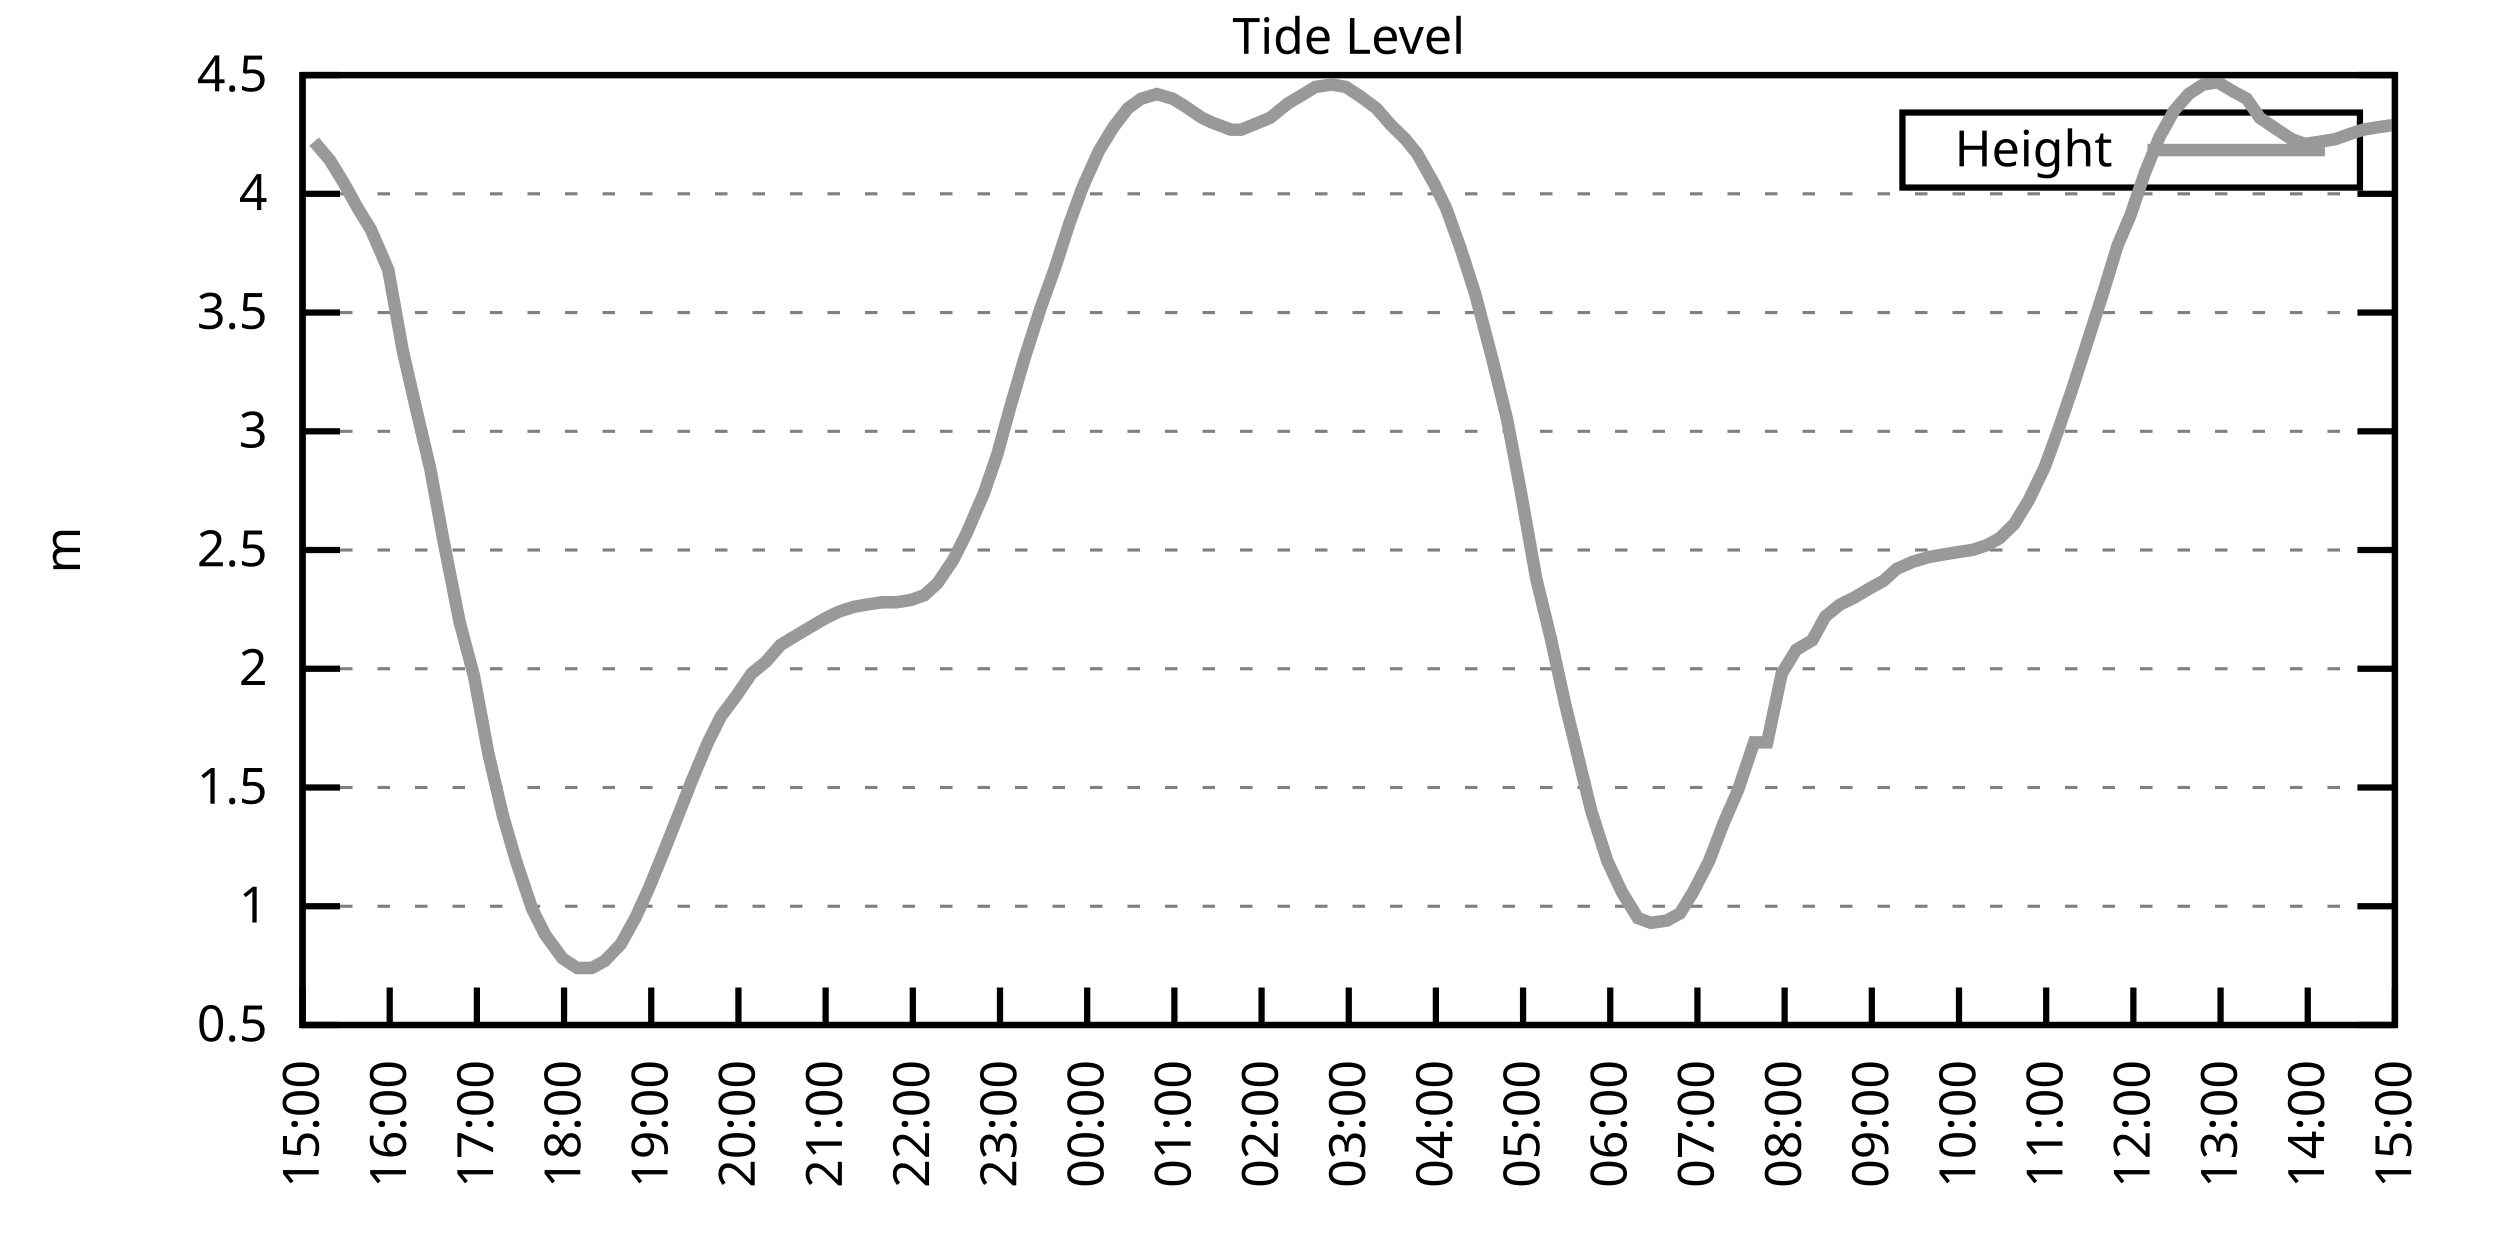
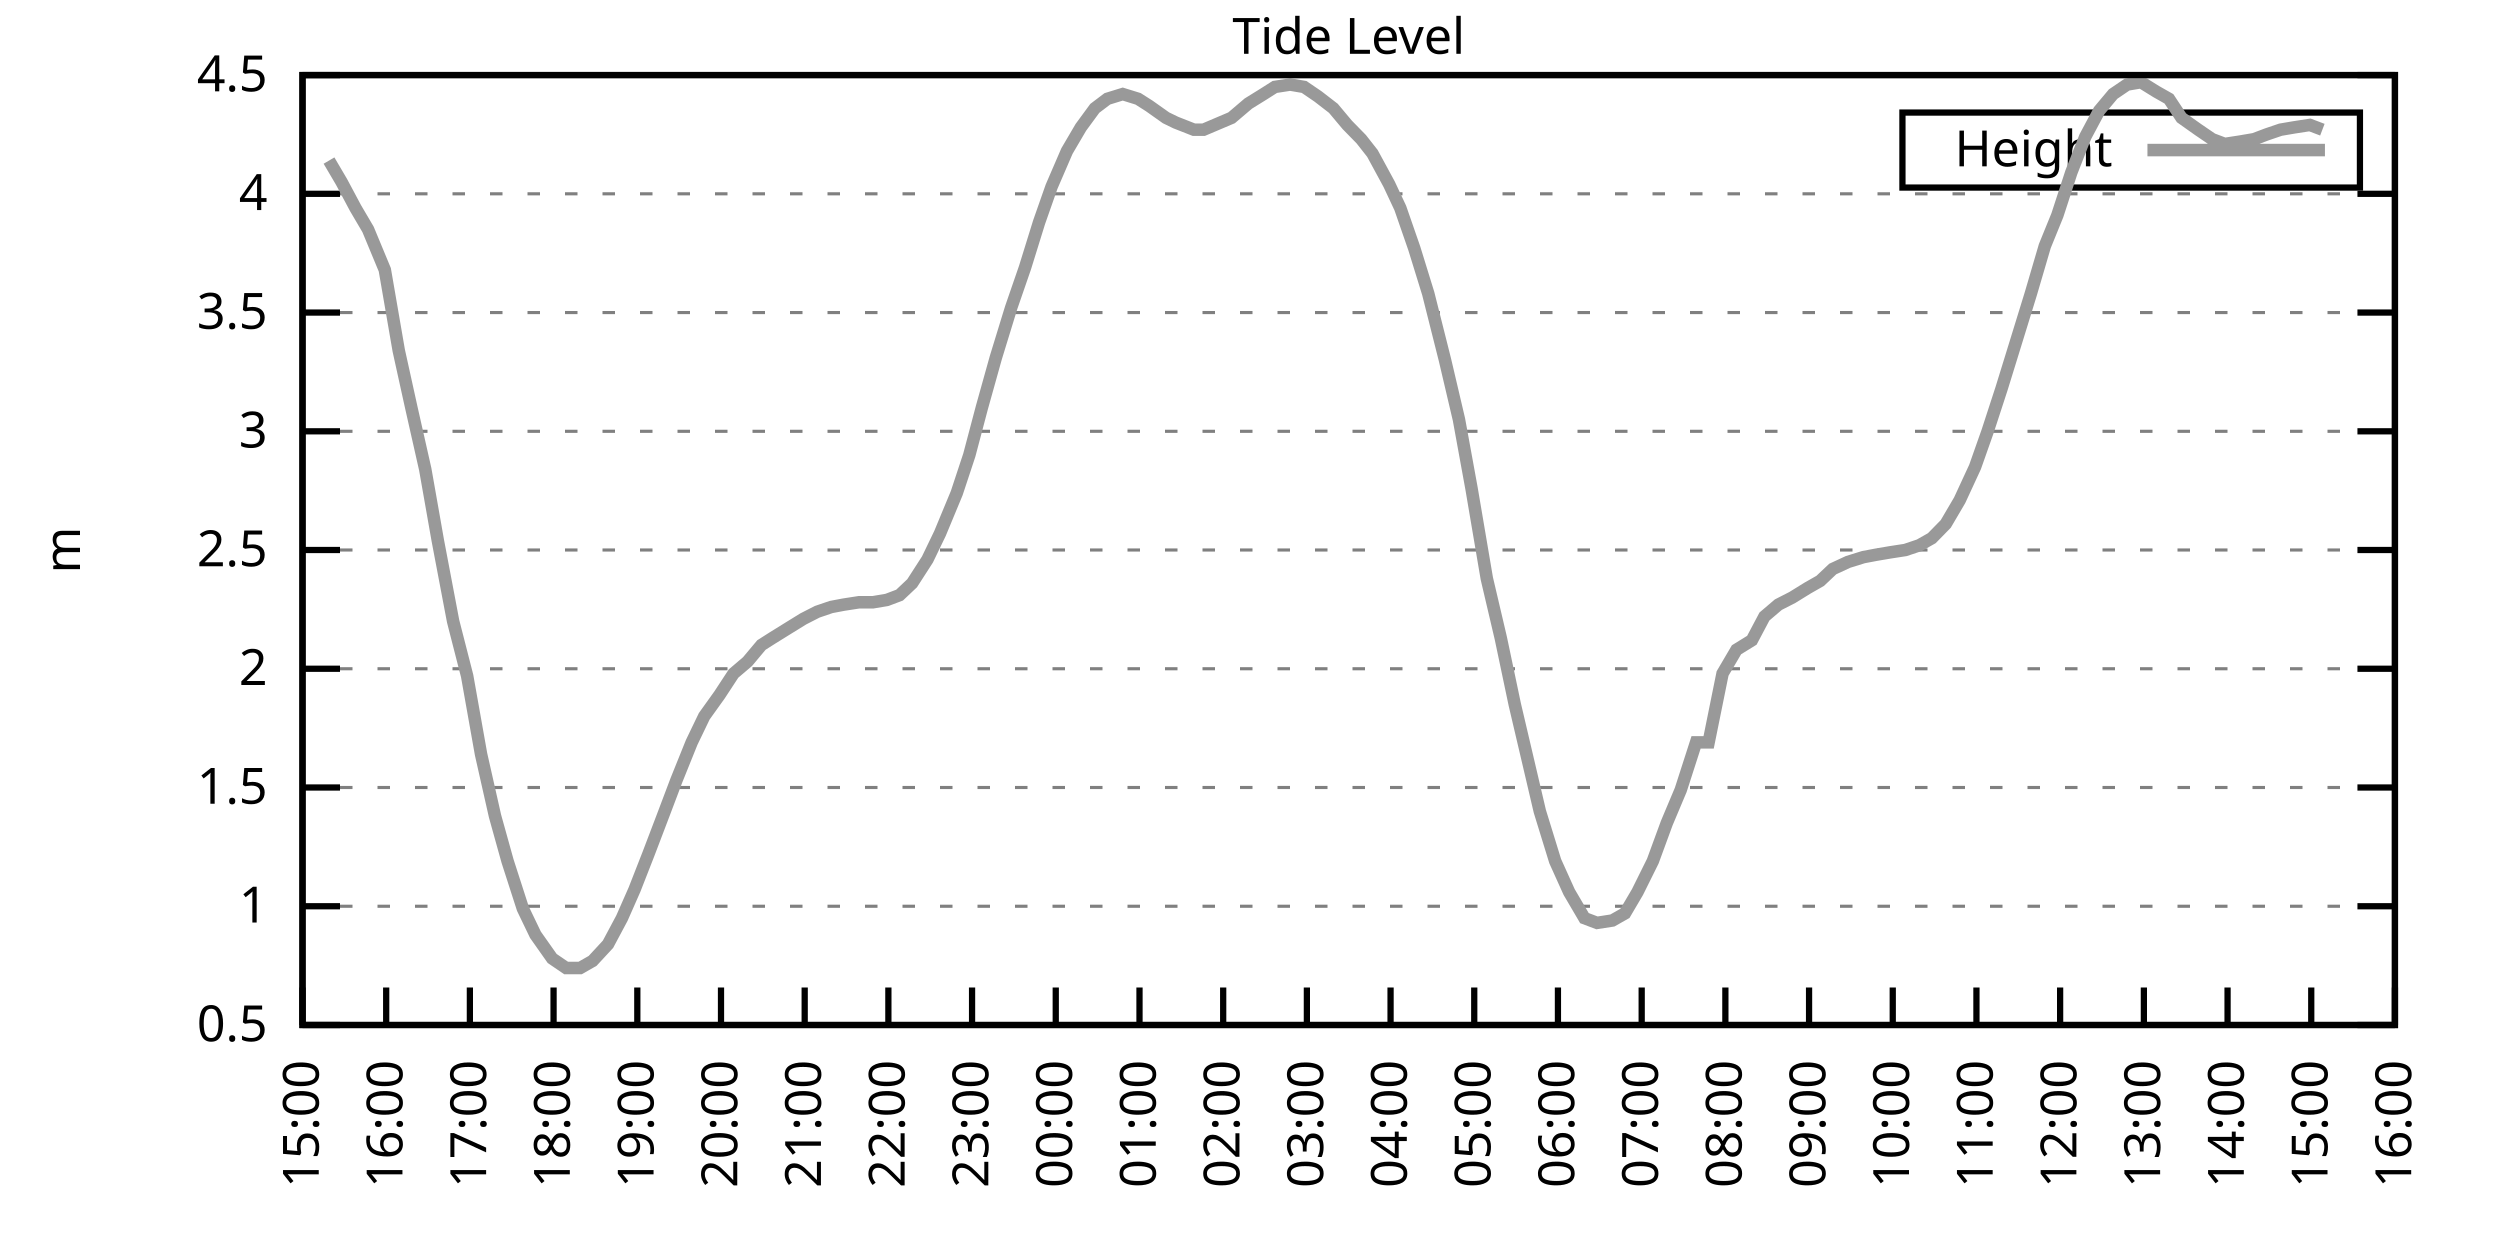
<svg xmlns="http://www.w3.org/2000/svg" xmlns:xlink="http://www.w3.org/1999/xlink" width="400" height="200" viewBox="0 0 400 200">
  <g id="gnuplot_canvas">
    <rect x="0" y="0" width="400" height="200" fill="none" />
    <defs>
      <circle id="gpDot" r="0.5" stroke-width="0.5" stroke="currentColor" />
      <path id="gpPt0" stroke-width="0.333" stroke="currentColor" d="M-1,0 h2 M0,-1 v2" />
      <path id="gpPt1" stroke-width="0.333" stroke="currentColor" d="M-1,-1 L1,1 M1,-1 L-1,1" />
      <path id="gpPt2" stroke-width="0.333" stroke="currentColor" d="M-1,0 L1,0 M0,-1 L0,1 M-1,-1 L1,1 M-1,1 L1,-1" />
      <rect id="gpPt3" stroke-width="0.333" stroke="currentColor" x="-1" y="-1" width="2" height="2" />
      <rect id="gpPt4" stroke-width="0.333" stroke="currentColor" fill="currentColor" x="-1" y="-1" width="2" height="2" />
      <circle id="gpPt5" stroke-width="0.333" stroke="currentColor" cx="0" cy="0" r="1" />
      <use xlink:href="#gpPt5" id="gpPt6" fill="currentColor" stroke="none" />
      <path id="gpPt7" stroke-width="0.333" stroke="currentColor" d="M0,-1.33 L-1.33,0.67 L1.33,0.67 z" />
      <use xlink:href="#gpPt7" id="gpPt8" fill="currentColor" stroke="none" />
      <use xlink:href="#gpPt7" id="gpPt9" stroke="currentColor" transform="rotate(180)" />
      <use xlink:href="#gpPt9" id="gpPt10" fill="currentColor" stroke="none" />
      <use xlink:href="#gpPt3" id="gpPt11" stroke="currentColor" transform="rotate(45)" />
      <use xlink:href="#gpPt11" id="gpPt12" fill="currentColor" stroke="none" />
      <path id="gpPt13" stroke-width="0.333" stroke="currentColor" d="M0,1.330 L1.265,0.411 L0.782,-1.067 L-0.782,-1.076 L-1.265,0.411 z" />
      <use xlink:href="#gpPt13" id="gpPt14" fill="currentColor" stroke="none" />
      <filter id="textbox" filterUnits="objectBoundingBox" x="0" y="0" height="1" width="1">
        <feFlood flood-color="white" flood-opacity="1" result="bgnd" />
        <feComposite in="SourceGraphic" in2="bgnd" operator="atop" />
      </filter>
      <filter id="greybox" filterUnits="objectBoundingBox" x="0" y="0" height="1" width="1">
        <feFlood flood-color="lightgrey" flood-opacity="1" result="grey" />
        <feComposite in="SourceGraphic" in2="grey" operator="atop" />
      </filter>
    </defs>
    <g fill="none" color="white" stroke="currentColor" stroke-width="1.00" stroke-linecap="butt" stroke-linejoin="miter">
</g>
    <g fill="none" color="black" stroke="currentColor" stroke-width="1.00" stroke-linecap="butt" stroke-linejoin="miter">
      <g stroke="none" shape-rendering="crispEdges">
        <polygon fill="rgb(255, 255, 255)" points="48.40,164.00 383.18,164.00 383.18,12.02 48.40,12.02 " />
      </g>
    </g>
    <g fill="none" color="black" stroke="currentColor" stroke-width="1.00" stroke-linecap="butt" stroke-linejoin="miter">
</g>
    <g fill="none" color="black" stroke="black" stroke-width="0.50" stroke-linecap="butt" stroke-linejoin="miter">
</g>
    <g fill="none" color="gray" stroke="currentColor" stroke-width="0.50" stroke-linecap="butt" stroke-linejoin="miter">
      <path stroke="gray" stroke-dasharray="2,4" class="gridline" d="M48.40,164.00 L383.19,164.00  " />
    </g>
    <g fill="none" color="gray" stroke="gray" stroke-width="1.00" stroke-linecap="butt" stroke-linejoin="miter">
</g>
    <g fill="none" color="black" stroke="currentColor" stroke-width="1.00" stroke-linecap="butt" stroke-linejoin="miter">
      <path stroke="black" d="M48.40,164.00 L54.40,164.00 M383.19,164.00 L377.19,164.00  " />
      <g transform="translate(42.80,166.60)" stroke="none" fill="black" font-family="Sans" font-size="8.00" text-anchor="end">
        <text>
          <tspan font-family="Sans"> 0.5</tspan>
        </text>
      </g>
    </g>
    <g fill="none" color="black" stroke="currentColor" stroke-width="1.00" stroke-linecap="butt" stroke-linejoin="miter">
</g>
    <g fill="none" color="black" stroke="black" stroke-width="0.50" stroke-linecap="butt" stroke-linejoin="miter">
</g>
    <g fill="none" color="gray" stroke="currentColor" stroke-width="0.50" stroke-linecap="butt" stroke-linejoin="miter">
      <path stroke="gray" stroke-dasharray="2,4" class="gridline" d="M48.40,145.00 L383.19,145.00  " />
    </g>
    <g fill="none" color="gray" stroke="gray" stroke-width="1.00" stroke-linecap="butt" stroke-linejoin="miter">
</g>
    <g fill="none" color="black" stroke="currentColor" stroke-width="1.00" stroke-linecap="butt" stroke-linejoin="miter">
      <path stroke="black" d="M48.40,145.00 L54.40,145.00 M383.19,145.00 L377.19,145.00  " />
      <g transform="translate(42.80,147.60)" stroke="none" fill="black" font-family="Sans" font-size="8.00" text-anchor="end">
        <text>
          <tspan font-family="Sans"> 1</tspan>
        </text>
      </g>
    </g>
    <g fill="none" color="black" stroke="currentColor" stroke-width="1.00" stroke-linecap="butt" stroke-linejoin="miter">
</g>
    <g fill="none" color="black" stroke="black" stroke-width="0.50" stroke-linecap="butt" stroke-linejoin="miter">
</g>
    <g fill="none" color="gray" stroke="currentColor" stroke-width="0.50" stroke-linecap="butt" stroke-linejoin="miter">
      <path stroke="gray" stroke-dasharray="2,4" class="gridline" d="M48.40,126.00 L383.19,126.00  " />
    </g>
    <g fill="none" color="gray" stroke="gray" stroke-width="1.00" stroke-linecap="butt" stroke-linejoin="miter">
</g>
    <g fill="none" color="black" stroke="currentColor" stroke-width="1.00" stroke-linecap="butt" stroke-linejoin="miter">
      <path stroke="black" d="M48.40,126.00 L54.40,126.00 M383.19,126.00 L377.19,126.00  " />
      <g transform="translate(42.80,128.60)" stroke="none" fill="black" font-family="Sans" font-size="8.00" text-anchor="end">
        <text>
          <tspan font-family="Sans"> 1.5</tspan>
        </text>
      </g>
    </g>
    <g fill="none" color="black" stroke="currentColor" stroke-width="1.00" stroke-linecap="butt" stroke-linejoin="miter">
</g>
    <g fill="none" color="black" stroke="black" stroke-width="0.50" stroke-linecap="butt" stroke-linejoin="miter">
</g>
    <g fill="none" color="gray" stroke="currentColor" stroke-width="0.50" stroke-linecap="butt" stroke-linejoin="miter">
      <path stroke="gray" stroke-dasharray="2,4" class="gridline" d="M48.40,107.00 L383.19,107.00  " />
    </g>
    <g fill="none" color="gray" stroke="gray" stroke-width="1.00" stroke-linecap="butt" stroke-linejoin="miter">
</g>
    <g fill="none" color="black" stroke="currentColor" stroke-width="1.00" stroke-linecap="butt" stroke-linejoin="miter">
      <path stroke="black" d="M48.40,107.00 L54.40,107.00 M383.19,107.00 L377.19,107.00  " />
      <g transform="translate(42.80,109.60)" stroke="none" fill="black" font-family="Sans" font-size="8.00" text-anchor="end">
        <text>
          <tspan font-family="Sans"> 2</tspan>
        </text>
      </g>
    </g>
    <g fill="none" color="black" stroke="currentColor" stroke-width="1.00" stroke-linecap="butt" stroke-linejoin="miter">
</g>
    <g fill="none" color="black" stroke="black" stroke-width="0.50" stroke-linecap="butt" stroke-linejoin="miter">
</g>
    <g fill="none" color="gray" stroke="currentColor" stroke-width="0.50" stroke-linecap="butt" stroke-linejoin="miter">
      <path stroke="gray" stroke-dasharray="2,4" class="gridline" d="M48.40,88.00 L383.19,88.00  " />
    </g>
    <g fill="none" color="gray" stroke="gray" stroke-width="1.00" stroke-linecap="butt" stroke-linejoin="miter">
</g>
    <g fill="none" color="black" stroke="currentColor" stroke-width="1.00" stroke-linecap="butt" stroke-linejoin="miter">
      <path stroke="black" d="M48.40,88.00 L54.40,88.00 M383.19,88.00 L377.19,88.00  " />
      <g transform="translate(42.80,90.60)" stroke="none" fill="black" font-family="Sans" font-size="8.00" text-anchor="end">
        <text>
          <tspan font-family="Sans"> 2.5</tspan>
        </text>
      </g>
    </g>
    <g fill="none" color="black" stroke="currentColor" stroke-width="1.00" stroke-linecap="butt" stroke-linejoin="miter">
</g>
    <g fill="none" color="black" stroke="black" stroke-width="0.50" stroke-linecap="butt" stroke-linejoin="miter">
</g>
    <g fill="none" color="gray" stroke="currentColor" stroke-width="0.50" stroke-linecap="butt" stroke-linejoin="miter">
      <path stroke="gray" stroke-dasharray="2,4" class="gridline" d="M48.40,69.01 L383.19,69.01  " />
    </g>
    <g fill="none" color="gray" stroke="gray" stroke-width="1.00" stroke-linecap="butt" stroke-linejoin="miter">
</g>
    <g fill="none" color="black" stroke="currentColor" stroke-width="1.00" stroke-linecap="butt" stroke-linejoin="miter">
      <path stroke="black" d="M48.40,69.01 L54.40,69.01 M383.19,69.01 L377.19,69.01  " />
      <g transform="translate(42.80,71.61)" stroke="none" fill="black" font-family="Sans" font-size="8.00" text-anchor="end">
        <text>
          <tspan font-family="Sans"> 3</tspan>
        </text>
      </g>
    </g>
    <g fill="none" color="black" stroke="currentColor" stroke-width="1.00" stroke-linecap="butt" stroke-linejoin="miter">
</g>
    <g fill="none" color="black" stroke="black" stroke-width="0.50" stroke-linecap="butt" stroke-linejoin="miter">
</g>
    <g fill="none" color="gray" stroke="currentColor" stroke-width="0.50" stroke-linecap="butt" stroke-linejoin="miter">
      <path stroke="gray" stroke-dasharray="2,4" class="gridline" d="M48.40,50.01 L383.19,50.01  " />
    </g>
    <g fill="none" color="gray" stroke="gray" stroke-width="1.00" stroke-linecap="butt" stroke-linejoin="miter">
</g>
    <g fill="none" color="black" stroke="currentColor" stroke-width="1.00" stroke-linecap="butt" stroke-linejoin="miter">
      <path stroke="black" d="M48.40,50.01 L54.40,50.01 M383.19,50.01 L377.19,50.01  " />
      <g transform="translate(42.80,52.61)" stroke="none" fill="black" font-family="Sans" font-size="8.00" text-anchor="end">
        <text>
          <tspan font-family="Sans"> 3.5</tspan>
        </text>
      </g>
    </g>
    <g fill="none" color="black" stroke="currentColor" stroke-width="1.00" stroke-linecap="butt" stroke-linejoin="miter">
</g>
    <g fill="none" color="black" stroke="black" stroke-width="0.50" stroke-linecap="butt" stroke-linejoin="miter">
</g>
    <g fill="none" color="gray" stroke="currentColor" stroke-width="0.50" stroke-linecap="butt" stroke-linejoin="miter">
      <path stroke="gray" stroke-dasharray="2,4" class="gridline" d="M48.40,31.01 L383.19,31.01  " />
    </g>
    <g fill="none" color="gray" stroke="gray" stroke-width="1.00" stroke-linecap="butt" stroke-linejoin="miter">
</g>
    <g fill="none" color="black" stroke="currentColor" stroke-width="1.00" stroke-linecap="butt" stroke-linejoin="miter">
      <path stroke="black" d="M48.40,31.01 L54.40,31.01 M383.19,31.01 L377.19,31.01  " />
      <g transform="translate(42.80,33.61)" stroke="none" fill="black" font-family="Sans" font-size="8.00" text-anchor="end">
        <text>
          <tspan font-family="Sans"> 4</tspan>
        </text>
      </g>
    </g>
    <g fill="none" color="black" stroke="currentColor" stroke-width="1.00" stroke-linecap="butt" stroke-linejoin="miter">
</g>
    <g fill="none" color="black" stroke="black" stroke-width="0.50" stroke-linecap="butt" stroke-linejoin="miter">
</g>
    <g fill="none" color="gray" stroke="currentColor" stroke-width="0.50" stroke-linecap="butt" stroke-linejoin="miter">
      <path stroke="gray" stroke-dasharray="2,4" class="gridline" d="M48.40,12.01 L383.19,12.01  " />
    </g>
    <g fill="none" color="gray" stroke="gray" stroke-width="1.00" stroke-linecap="butt" stroke-linejoin="miter">
</g>
    <g fill="none" color="black" stroke="currentColor" stroke-width="1.00" stroke-linecap="butt" stroke-linejoin="miter">
      <path stroke="black" d="M48.40,12.01 L54.40,12.01 M383.19,12.01 L377.19,12.01  " />
      <g transform="translate(42.80,14.61)" stroke="none" fill="black" font-family="Sans" font-size="8.00" text-anchor="end">
        <text>
          <tspan font-family="Sans"> 4.5</tspan>
        </text>
      </g>
    </g>
    <g fill="none" color="black" stroke="currentColor" stroke-width="1.00" stroke-linecap="butt" stroke-linejoin="miter">
      <path stroke="black" d="M48.40,164.00 L48.40,158.00  " />
      <g transform="translate(51.00,169.60) rotate(270.00)" stroke="none" fill="black" font-family="Sans" font-size="8.00" text-anchor="end">
        <text>
          <tspan font-family="Sans">15:00</tspan>
        </text>
      </g>
    </g>
    <g fill="none" color="black" stroke="currentColor" stroke-width="1.00" stroke-linecap="butt" stroke-linejoin="miter">
-       <path stroke="black" d="M62.35,164.00 L62.35,158.00  " />
-       <g transform="translate(64.95,169.60) rotate(270.00)" stroke="none" fill="black" font-family="Sans" font-size="8.00" text-anchor="end">
+       <path stroke="black" d="M61.79,164.00 L61.79,158.00  " />
+       <g transform="translate(64.39,169.60) rotate(270.00)" stroke="none" fill="black" font-family="Sans" font-size="8.00" text-anchor="end">
        <text>
          <tspan font-family="Sans">16:00</tspan>
        </text>
      </g>
    </g>
    <g fill="none" color="black" stroke="currentColor" stroke-width="1.00" stroke-linecap="butt" stroke-linejoin="miter">
-       <path stroke="black" d="M76.30,164.00 L76.30,158.00  " />
-       <g transform="translate(78.90,169.60) rotate(270.00)" stroke="none" fill="black" font-family="Sans" font-size="8.00" text-anchor="end">
+       <path stroke="black" d="M75.18,164.00 L75.18,158.00  " />
+       <g transform="translate(77.78,169.60) rotate(270.00)" stroke="none" fill="black" font-family="Sans" font-size="8.00" text-anchor="end">
        <text>
          <tspan font-family="Sans">17:00</tspan>
        </text>
      </g>
    </g>
    <g fill="none" color="black" stroke="currentColor" stroke-width="1.00" stroke-linecap="butt" stroke-linejoin="miter">
-       <path stroke="black" d="M90.25,164.00 L90.25,158.00  " />
-       <g transform="translate(92.85,169.60) rotate(270.00)" stroke="none" fill="black" font-family="Sans" font-size="8.00" text-anchor="end">
+       <path stroke="black" d="M88.57,164.00 L88.57,158.00  " />
+       <g transform="translate(91.17,169.60) rotate(270.00)" stroke="none" fill="black" font-family="Sans" font-size="8.00" text-anchor="end">
        <text>
          <tspan font-family="Sans">18:00</tspan>
        </text>
      </g>
    </g>
    <g fill="none" color="black" stroke="currentColor" stroke-width="1.00" stroke-linecap="butt" stroke-linejoin="miter">
-       <path stroke="black" d="M104.20,164.00 L104.20,158.00  " />
-       <g transform="translate(106.80,169.60) rotate(270.00)" stroke="none" fill="black" font-family="Sans" font-size="8.00" text-anchor="end">
+       <path stroke="black" d="M101.97,164.00 L101.97,158.00  " />
+       <g transform="translate(104.57,169.60) rotate(270.00)" stroke="none" fill="black" font-family="Sans" font-size="8.00" text-anchor="end">
        <text>
          <tspan font-family="Sans">19:00</tspan>
        </text>
      </g>
    </g>
    <g fill="none" color="black" stroke="currentColor" stroke-width="1.00" stroke-linecap="butt" stroke-linejoin="miter">
-       <path stroke="black" d="M118.15,164.00 L118.15,158.00  " />
-       <g transform="translate(120.75,169.60) rotate(270.00)" stroke="none" fill="black" font-family="Sans" font-size="8.00" text-anchor="end">
+       <path stroke="black" d="M115.36,164.00 L115.36,158.00  " />
+       <g transform="translate(117.96,169.60) rotate(270.00)" stroke="none" fill="black" font-family="Sans" font-size="8.00" text-anchor="end">
        <text>
          <tspan font-family="Sans">20:00</tspan>
        </text>
      </g>
    </g>
    <g fill="none" color="black" stroke="currentColor" stroke-width="1.00" stroke-linecap="butt" stroke-linejoin="miter">
-       <path stroke="black" d="M132.10,164.00 L132.10,158.00  " />
-       <g transform="translate(134.70,169.60) rotate(270.00)" stroke="none" fill="black" font-family="Sans" font-size="8.00" text-anchor="end">
+       <path stroke="black" d="M128.75,164.00 L128.75,158.00  " />
+       <g transform="translate(131.35,169.60) rotate(270.00)" stroke="none" fill="black" font-family="Sans" font-size="8.00" text-anchor="end">
        <text>
          <tspan font-family="Sans">21:00</tspan>
        </text>
      </g>
    </g>
    <g fill="none" color="black" stroke="currentColor" stroke-width="1.00" stroke-linecap="butt" stroke-linejoin="miter">
-       <path stroke="black" d="M146.05,164.00 L146.05,158.00  " />
-       <g transform="translate(148.65,169.60) rotate(270.00)" stroke="none" fill="black" font-family="Sans" font-size="8.00" text-anchor="end">
+       <path stroke="black" d="M142.14,164.00 L142.14,158.00  " />
+       <g transform="translate(144.74,169.60) rotate(270.00)" stroke="none" fill="black" font-family="Sans" font-size="8.00" text-anchor="end">
        <text>
          <tspan font-family="Sans">22:00</tspan>
        </text>
      </g>
    </g>
    <g fill="none" color="black" stroke="currentColor" stroke-width="1.00" stroke-linecap="butt" stroke-linejoin="miter">
-       <path stroke="black" d="M160.00,164.00 L160.00,158.00  " />
-       <g transform="translate(162.60,169.60) rotate(270.00)" stroke="none" fill="black" font-family="Sans" font-size="8.00" text-anchor="end">
+       <path stroke="black" d="M155.53,164.00 L155.53,158.00  " />
+       <g transform="translate(158.13,169.60) rotate(270.00)" stroke="none" fill="black" font-family="Sans" font-size="8.00" text-anchor="end">
        <text>
          <tspan font-family="Sans">23:00</tspan>
        </text>
      </g>
    </g>
    <g fill="none" color="black" stroke="currentColor" stroke-width="1.00" stroke-linecap="butt" stroke-linejoin="miter">
-       <path stroke="black" d="M173.95,164.00 L173.95,158.00  " />
-       <g transform="translate(176.55,169.60) rotate(270.00)" stroke="none" fill="black" font-family="Sans" font-size="8.00" text-anchor="end">
+       <path stroke="black" d="M168.92,164.00 L168.92,158.00  " />
+       <g transform="translate(171.52,169.60) rotate(270.00)" stroke="none" fill="black" font-family="Sans" font-size="8.00" text-anchor="end">
        <text>
          <tspan font-family="Sans">00:00</tspan>
        </text>
      </g>
    </g>
    <g fill="none" color="black" stroke="currentColor" stroke-width="1.00" stroke-linecap="butt" stroke-linejoin="miter">
-       <path stroke="black" d="M187.90,164.00 L187.90,158.00  " />
-       <g transform="translate(190.50,169.60) rotate(270.00)" stroke="none" fill="black" font-family="Sans" font-size="8.00" text-anchor="end">
+       <path stroke="black" d="M182.32,164.00 L182.32,158.00  " />
+       <g transform="translate(184.92,169.60) rotate(270.00)" stroke="none" fill="black" font-family="Sans" font-size="8.00" text-anchor="end">
        <text>
          <tspan font-family="Sans">01:00</tspan>
        </text>
      </g>
    </g>
    <g fill="none" color="black" stroke="currentColor" stroke-width="1.00" stroke-linecap="butt" stroke-linejoin="miter">
-       <path stroke="black" d="M201.85,164.00 L201.85,158.00  " />
-       <g transform="translate(204.45,169.60) rotate(270.00)" stroke="none" fill="black" font-family="Sans" font-size="8.00" text-anchor="end">
+       <path stroke="black" d="M195.71,164.00 L195.71,158.00  " />
+       <g transform="translate(198.31,169.60) rotate(270.00)" stroke="none" fill="black" font-family="Sans" font-size="8.00" text-anchor="end">
        <text>
          <tspan font-family="Sans">02:00</tspan>
        </text>
      </g>
    </g>
    <g fill="none" color="black" stroke="currentColor" stroke-width="1.00" stroke-linecap="butt" stroke-linejoin="miter">
-       <path stroke="black" d="M215.80,164.00 L215.80,158.00  " />
-       <g transform="translate(218.40,169.60) rotate(270.00)" stroke="none" fill="black" font-family="Sans" font-size="8.00" text-anchor="end">
+       <path stroke="black" d="M209.10,164.00 L209.10,158.00  " />
+       <g transform="translate(211.70,169.60) rotate(270.00)" stroke="none" fill="black" font-family="Sans" font-size="8.00" text-anchor="end">
        <text>
          <tspan font-family="Sans">03:00</tspan>
        </text>
      </g>
    </g>
    <g fill="none" color="black" stroke="currentColor" stroke-width="1.00" stroke-linecap="butt" stroke-linejoin="miter">
-       <path stroke="black" d="M229.74,164.00 L229.74,158.00  " />
-       <g transform="translate(232.34,169.60) rotate(270.00)" stroke="none" fill="black" font-family="Sans" font-size="8.00" text-anchor="end">
+       <path stroke="black" d="M222.49,164.00 L222.49,158.00  " />
+       <g transform="translate(225.09,169.60) rotate(270.00)" stroke="none" fill="black" font-family="Sans" font-size="8.00" text-anchor="end">
        <text>
          <tspan font-family="Sans">04:00</tspan>
        </text>
      </g>
    </g>
    <g fill="none" color="black" stroke="currentColor" stroke-width="1.00" stroke-linecap="butt" stroke-linejoin="miter">
-       <path stroke="black" d="M243.69,164.00 L243.69,158.00  " />
-       <g transform="translate(246.29,169.60) rotate(270.00)" stroke="none" fill="black" font-family="Sans" font-size="8.00" text-anchor="end">
+       <path stroke="black" d="M235.88,164.00 L235.88,158.00  " />
+       <g transform="translate(238.48,169.60) rotate(270.00)" stroke="none" fill="black" font-family="Sans" font-size="8.00" text-anchor="end">
        <text>
          <tspan font-family="Sans">05:00</tspan>
        </text>
      </g>
    </g>
    <g fill="none" color="black" stroke="currentColor" stroke-width="1.00" stroke-linecap="butt" stroke-linejoin="miter">
-       <path stroke="black" d="M257.64,164.00 L257.64,158.00  " />
-       <g transform="translate(260.24,169.60) rotate(270.00)" stroke="none" fill="black" font-family="Sans" font-size="8.00" text-anchor="end">
+       <path stroke="black" d="M249.27,164.00 L249.27,158.00  " />
+       <g transform="translate(251.87,169.60) rotate(270.00)" stroke="none" fill="black" font-family="Sans" font-size="8.00" text-anchor="end">
        <text>
          <tspan font-family="Sans">06:00</tspan>
        </text>
      </g>
    </g>
    <g fill="none" color="black" stroke="currentColor" stroke-width="1.00" stroke-linecap="butt" stroke-linejoin="miter">
-       <path stroke="black" d="M271.59,164.00 L271.59,158.00  " />
-       <g transform="translate(274.19,169.60) rotate(270.00)" stroke="none" fill="black" font-family="Sans" font-size="8.00" text-anchor="end">
+       <path stroke="black" d="M262.67,164.00 L262.67,158.00  " />
+       <g transform="translate(265.27,169.60) rotate(270.00)" stroke="none" fill="black" font-family="Sans" font-size="8.00" text-anchor="end">
        <text>
          <tspan font-family="Sans">07:00</tspan>
        </text>
      </g>
    </g>
    <g fill="none" color="black" stroke="currentColor" stroke-width="1.00" stroke-linecap="butt" stroke-linejoin="miter">
-       <path stroke="black" d="M285.54,164.00 L285.54,158.00  " />
-       <g transform="translate(288.14,169.60) rotate(270.00)" stroke="none" fill="black" font-family="Sans" font-size="8.00" text-anchor="end">
+       <path stroke="black" d="M276.06,164.00 L276.06,158.00  " />
+       <g transform="translate(278.66,169.60) rotate(270.00)" stroke="none" fill="black" font-family="Sans" font-size="8.00" text-anchor="end">
        <text>
          <tspan font-family="Sans">08:00</tspan>
        </text>
      </g>
    </g>
    <g fill="none" color="black" stroke="currentColor" stroke-width="1.00" stroke-linecap="butt" stroke-linejoin="miter">
-       <path stroke="black" d="M299.49,164.00 L299.49,158.00  " />
-       <g transform="translate(302.09,169.60) rotate(270.00)" stroke="none" fill="black" font-family="Sans" font-size="8.00" text-anchor="end">
+       <path stroke="black" d="M289.45,164.00 L289.45,158.00  " />
+       <g transform="translate(292.05,169.60) rotate(270.00)" stroke="none" fill="black" font-family="Sans" font-size="8.00" text-anchor="end">
        <text>
          <tspan font-family="Sans">09:00</tspan>
        </text>
      </g>
    </g>
    <g fill="none" color="black" stroke="currentColor" stroke-width="1.00" stroke-linecap="butt" stroke-linejoin="miter">
-       <path stroke="black" d="M313.44,164.00 L313.44,158.00  " />
-       <g transform="translate(316.04,169.60) rotate(270.00)" stroke="none" fill="black" font-family="Sans" font-size="8.00" text-anchor="end">
+       <path stroke="black" d="M302.84,164.00 L302.84,158.00  " />
+       <g transform="translate(305.44,169.60) rotate(270.00)" stroke="none" fill="black" font-family="Sans" font-size="8.00" text-anchor="end">
        <text>
          <tspan font-family="Sans">10:00</tspan>
        </text>
      </g>
    </g>
    <g fill="none" color="black" stroke="currentColor" stroke-width="1.00" stroke-linecap="butt" stroke-linejoin="miter">
-       <path stroke="black" d="M327.39,164.00 L327.39,158.00  " />
-       <g transform="translate(329.99,169.60) rotate(270.00)" stroke="none" fill="black" font-family="Sans" font-size="8.00" text-anchor="end">
+       <path stroke="black" d="M316.23,164.00 L316.23,158.00  " />
+       <g transform="translate(318.83,169.60) rotate(270.00)" stroke="none" fill="black" font-family="Sans" font-size="8.00" text-anchor="end">
        <text>
          <tspan font-family="Sans">11:00</tspan>
        </text>
      </g>
    </g>
    <g fill="none" color="black" stroke="currentColor" stroke-width="1.00" stroke-linecap="butt" stroke-linejoin="miter">
-       <path stroke="black" d="M341.34,164.00 L341.34,158.00  " />
-       <g transform="translate(343.94,169.60) rotate(270.00)" stroke="none" fill="black" font-family="Sans" font-size="8.00" text-anchor="end">
+       <path stroke="black" d="M329.62,164.00 L329.62,158.00  " />
+       <g transform="translate(332.22,169.60) rotate(270.00)" stroke="none" fill="black" font-family="Sans" font-size="8.00" text-anchor="end">
        <text>
          <tspan font-family="Sans">12:00</tspan>
        </text>
      </g>
    </g>
    <g fill="none" color="black" stroke="currentColor" stroke-width="1.00" stroke-linecap="butt" stroke-linejoin="miter">
-       <path stroke="black" d="M355.29,164.00 L355.29,158.00  " />
-       <g transform="translate(357.89,169.60) rotate(270.00)" stroke="none" fill="black" font-family="Sans" font-size="8.00" text-anchor="end">
+       <path stroke="black" d="M343.02,164.00 L343.02,158.00  " />
+       <g transform="translate(345.62,169.60) rotate(270.00)" stroke="none" fill="black" font-family="Sans" font-size="8.00" text-anchor="end">
        <text>
          <tspan font-family="Sans">13:00</tspan>
        </text>
      </g>
    </g>
    <g fill="none" color="black" stroke="currentColor" stroke-width="1.00" stroke-linecap="butt" stroke-linejoin="miter">
-       <path stroke="black" d="M369.24,164.00 L369.24,158.00  " />
-       <g transform="translate(371.84,169.60) rotate(270.00)" stroke="none" fill="black" font-family="Sans" font-size="8.00" text-anchor="end">
+       <path stroke="black" d="M356.41,164.00 L356.41,158.00  " />
+       <g transform="translate(359.01,169.60) rotate(270.00)" stroke="none" fill="black" font-family="Sans" font-size="8.00" text-anchor="end">
        <text>
          <tspan font-family="Sans">14:00</tspan>
+         </text>
+       </g>
+     </g>
+     <g fill="none" color="black" stroke="currentColor" stroke-width="1.00" stroke-linecap="butt" stroke-linejoin="miter">
+       <path stroke="black" d="M369.80,164.00 L369.80,158.00  " />
+       <g transform="translate(372.40,169.60) rotate(270.00)" stroke="none" fill="black" font-family="Sans" font-size="8.00" text-anchor="end">
+         <text>
+           <tspan font-family="Sans">15:00</tspan>
        </text>
      </g>
    </g>
    <g fill="none" color="black" stroke="currentColor" stroke-width="1.00" stroke-linecap="butt" stroke-linejoin="miter">
      <path stroke="black" d="M383.19,164.00 L383.19,158.00  " />
      <g transform="translate(385.79,169.60) rotate(270.00)" stroke="none" fill="black" font-family="Sans" font-size="8.00" text-anchor="end">
        <text>
-           <tspan font-family="Sans">15:00</tspan>
+           <tspan font-family="Sans">16:00</tspan>
        </text>
      </g>
    </g>
    <g fill="none" color="black" stroke="currentColor" stroke-width="1.00" stroke-linecap="butt" stroke-linejoin="miter">
</g>
    <g fill="none" color="black" stroke="currentColor" stroke-width="1.00" stroke-linecap="butt" stroke-linejoin="miter">
      <path stroke="black" d="M48.40,12.01 L48.40,164.00 L383.19,164.00 L383.19,12.01 L48.40,12.01 Z  " />
    </g>
    <g fill="none" color="black" stroke="currentColor" stroke-width="1.00" stroke-linecap="butt" stroke-linejoin="miter">
</g>
    <g fill="none" color="black" stroke="currentColor" stroke-width="1.00" stroke-linecap="butt" stroke-linejoin="miter">
      <path stroke="black" d="M304.39,30.01 L304.39,18.01 L377.59,18.01 L377.59,30.01 L304.39,30.01 Z  " />
    </g>
    <g id="Tide_level_plot_1">
      <g fill="none" color="white" stroke="black" stroke-width="2.00" stroke-linecap="butt" stroke-linejoin="miter">
</g>
      <g fill="none" color="black" stroke="currentColor" stroke-width="2.00" stroke-linecap="butt" stroke-linejoin="miter">
        <g transform="translate(337.99,26.61)" stroke="none" fill="black" font-family="Sans" font-size="8.00" text-anchor="end">
          <text>
            <tspan font-family="Sans">Height</tspan>
          </text>
        </g>
      </g>
      <g fill="none" color="black" stroke="currentColor" stroke-width="2.00" stroke-linecap="butt" stroke-linejoin="miter">
-         <path stroke="rgb(153, 153, 153)" d="M343.59,24.01 L371.99,24.01 M50.26,22.65 L52.82,25.69 L54.91,29.11 L57.23,33.29 L59.33,36.71 L62.12,43.17   L64.44,56.09 L66.53,65.21 L68.86,75.09 L70.95,86.49 L73.51,99.40 L75.83,108.14 L78.16,120.68 L80.48,130.56   L82.58,137.78 L85.13,145.38 L87.23,149.56 L90.02,153.36 L92.34,154.88 L94.67,154.88 L96.76,153.74 L99.32,151.08   L101.64,146.90 L103.73,142.34 L106.06,136.64 L108.62,130.18 L110.71,124.86 L113.27,118.78 L115.36,114.60 L117.92,111.18   L120.24,107.76 L122.57,105.86 L124.89,103.20 L126.75,102.06 L129.31,100.54 L131.87,99.02 L134.19,97.88 L136.51,97.12   L138.61,96.74 L141.16,96.36 L143.49,96.36 L145.81,95.98 L147.91,95.22 L150.00,93.32 L152.56,89.52 L154.65,85.35   L157.44,78.89 L159.53,72.81 L161.62,65.21 L163.95,57.23 L166.51,49.25 L168.83,42.79 L171.16,35.57 L173.25,29.87   L175.81,24.17 L178.13,20.37 L180.46,17.33 L182.55,15.81 L185.11,15.05 L187.66,15.81 L189.52,16.95 L192.31,18.85   L193.94,19.61 L196.96,20.75 L198.59,20.75 L201.38,19.61 L203.24,18.85 L206.03,16.57 L208.59,15.05 L210.45,13.91   L213.01,13.53 L215.33,13.91 L217.65,15.43 L220.21,17.33 L222.54,19.99 L224.86,22.27 L226.72,24.55 L229.51,29.49   L231.37,33.29 L233.70,39.75 L236.02,46.97 L238.81,57.61 L241.14,67.11 L243.23,78.13 L245.79,92.56 L248.11,102.06   L250.44,112.70 L252.76,122.20 L254.62,129.80 L257.18,137.78 L259.50,142.72 L262.06,146.90 L264.15,147.66 L266.71,147.28   L268.80,146.14 L270.90,142.72 L273.45,137.78 L275.78,131.70 L278.10,126.38 L280.66,118.78 L282.75,118.78 L285.08,107.76   L287.40,103.96 L289.96,102.44 L292.05,98.64 L294.38,96.74 L296.70,95.60 L299.26,94.08 L301.35,92.94 L303.44,91.04   L306.00,89.90 L308.56,89.14 L310.65,88.76 L312.98,88.38 L315.53,88.00 L317.86,87.25 L319.95,86.11 L322.28,83.83   L324.60,80.03 L327.16,74.71 L329.25,69.01 L331.58,62.17 L333.90,54.95 L336.46,46.97 L338.78,39.37 L340.88,34.43   L343.20,27.59 L345.53,21.89 L347.85,17.71 L350.18,15.05 L352.50,13.53 L354.83,13.15 L357.38,14.67 L359.48,15.81   L361.57,18.85 L364.36,20.75 L366.68,22.27 L368.78,23.03 L371.33,22.65 L373.66,22.27 L375.75,21.51 L378.08,20.75   L380.40,20.37 L382.96,19.99  " />
+         <path stroke="rgb(153, 153, 153)" d="M343.59,24.01 L371.99,24.01 M52.64,25.69 L54.65,29.11 L56.88,33.29 L58.89,36.71 L61.57,43.17 L63.80,56.09   L65.81,65.21 L68.04,75.09 L70.05,86.49 L72.50,99.40 L74.74,108.14 L76.97,120.68 L79.20,130.56 L81.21,137.78   L83.66,145.38 L85.67,149.56 L88.35,153.36 L90.58,154.88 L92.82,154.88 L94.82,153.74 L97.28,151.08 L99.51,146.90   L101.52,142.34 L103.75,136.64 L106.21,130.18 L108.22,124.86 L110.67,118.78 L112.68,114.60 L115.13,111.18 L117.37,107.76   L119.60,105.86 L121.83,103.20 L123.62,102.06 L126.07,100.54 L128.53,99.02 L130.76,97.88 L132.99,97.12 L135.00,96.74   L137.45,96.36 L139.69,96.36 L141.92,95.98 L143.93,95.22 L145.94,93.32 L148.39,89.52 L150.40,85.35 L153.08,78.89   L155.09,72.81 L157.10,65.21 L159.33,57.23 L161.78,49.25 L164.01,42.79 L166.25,35.57 L168.25,29.87 L170.71,24.17   L172.94,20.37 L175.17,17.33 L177.18,15.81 L179.64,15.05 L182.09,15.81 L183.88,16.95 L186.56,18.85 L188.12,19.61   L191.02,20.75 L192.58,20.75 L195.26,19.61 L197.05,18.85 L199.73,16.57 L202.18,15.05 L203.97,13.91 L206.42,13.53   L208.65,13.91 L210.88,15.43 L213.34,17.33 L215.57,19.99 L217.80,22.27 L219.59,24.55 L222.27,29.49 L224.05,33.29   L226.29,39.75 L228.52,46.97 L231.20,57.61 L233.43,67.11 L235.44,78.13 L237.89,92.56 L240.12,102.06 L242.36,112.70   L244.59,122.20 L246.37,129.80 L248.83,137.78 L251.06,142.72 L253.51,146.90 L255.52,147.66 L257.98,147.28 L259.99,146.14   L262.00,142.72 L264.45,137.78 L266.68,131.70 L268.92,126.38 L271.37,118.78 L273.38,118.78 L275.61,107.76 L277.84,103.96   L280.30,102.44 L282.31,98.64 L284.54,96.74 L286.77,95.60 L289.23,94.08 L291.23,92.94 L293.24,91.04 L295.70,89.90   L298.15,89.14 L300.16,88.76 L302.39,88.38 L304.85,88.00 L307.08,87.25 L309.09,86.11 L311.32,83.83 L313.55,80.03   L316.01,74.71 L318.02,69.01 L320.25,62.17 L322.48,54.95 L324.94,46.97 L327.17,39.37 L329.18,34.43 L331.41,27.59   L333.64,21.89 L335.87,17.71 L338.10,15.05 L340.34,13.53 L342.57,13.15 L345.02,14.67 L347.03,15.81 L349.04,18.85   L351.72,20.75 L353.95,22.27 L355.96,23.03 L358.42,22.65 L360.65,22.27 L362.66,21.51 L364.89,20.75 L367.12,20.37   L369.58,19.99 L371.58,20.75  " />
      </g>
    </g>
    <g fill="none" color="black" stroke="currentColor" stroke-width="2.00" stroke-linecap="butt" stroke-linejoin="miter">
</g>
    <g fill="none" color="black" stroke="black" stroke-width="1.00" stroke-linecap="butt" stroke-linejoin="miter">
</g>
    <g fill="none" color="black" stroke="currentColor" stroke-width="1.00" stroke-linecap="butt" stroke-linejoin="miter">
      <path stroke="black" d="M48.40,12.01 L48.40,164.00 L383.19,164.00 L383.19,12.01 L48.40,12.01 Z  " />
      <g transform="translate(12.80,88.01) rotate(270.00)" stroke="none" fill="black" font-family="Sans" font-size="8.00" text-anchor="middle">
        <text>
          <tspan font-family="Sans">m</tspan>
        </text>
      </g>
    </g>
    <g fill="none" color="black" stroke="currentColor" stroke-width="1.00" stroke-linecap="butt" stroke-linejoin="miter">
</g>
    <g fill="none" color="black" stroke="currentColor" stroke-width="1.00" stroke-linecap="butt" stroke-linejoin="miter">
      <g transform="translate(215.79,8.61)" stroke="none" fill="black" font-family="Sans" font-size="8.00" text-anchor="middle">
        <text>
          <tspan font-family="Sans">Tide Level</tspan>
        </text>
      </g>
    </g>
    <g fill="none" color="black" stroke="currentColor" stroke-width="1.00" stroke-linecap="butt" stroke-linejoin="miter">
</g>
  </g>
</svg>
